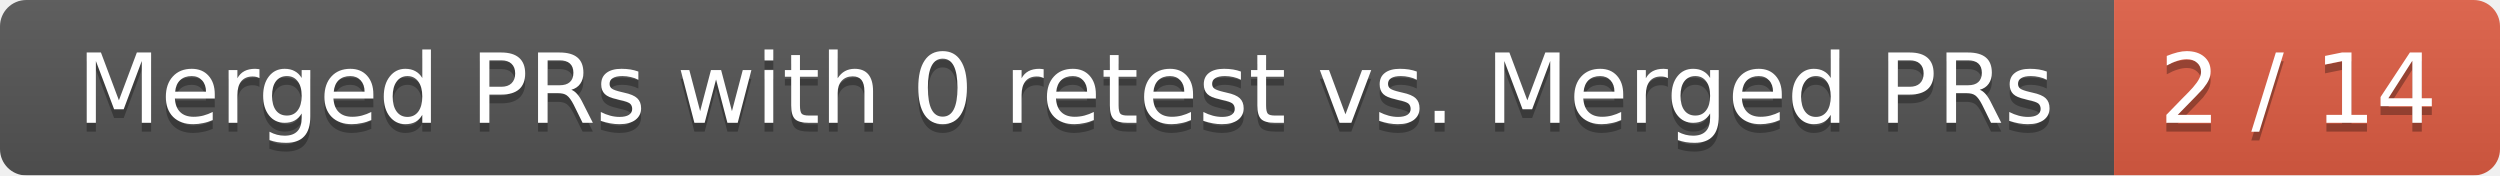
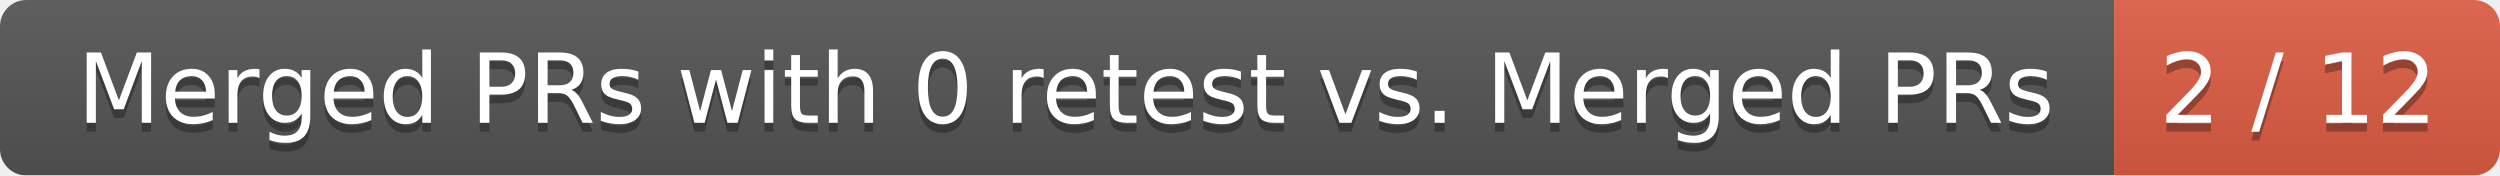
<svg xmlns="http://www.w3.org/2000/svg" width="285" height="20">
  <linearGradient id="smooth" x2="0" y2="100%">
    <stop offset="0" stop-color="#bbb" stop-opacity=".1" />
    <stop offset="1" stop-opacity=".1" />
  </linearGradient>
  <mask id="round">
    <rect width="285" height="20" rx="3" fill="#fff" />
  </mask>
  <g mask="url(#round)">
    <rect width="241" height="20" fill="#555" />
    <rect x="241" width="44" height="20" fill="#e05d44" />
    <rect width="285" height="20" fill="url(#smooth)" />
  </g>
  <g fill="#fff" text-anchor="middle" font-family="DejaVu Sans,Verdana,Geneva,sans-serif" font-size="11">
    <text x="121.5" y="15" fill="#010101" fill-opacity=".3">Merged PRs with 0 retest vs. Merged PRs</text>
    <text x="121.5" y="14">Merged PRs with 0 retest vs. Merged PRs</text>
-     <text x="262" y="15" fill="#010101" fill-opacity=".3">2 / 14</text>
-     <text x="262" y="14">2 / 14</text>
+     <text x="262" y="15" fill="#010101" fill-opacity=".3">2 / 12</text>
+     <text x="262" y="14">2 / 12</text>
  </g>
</svg>
